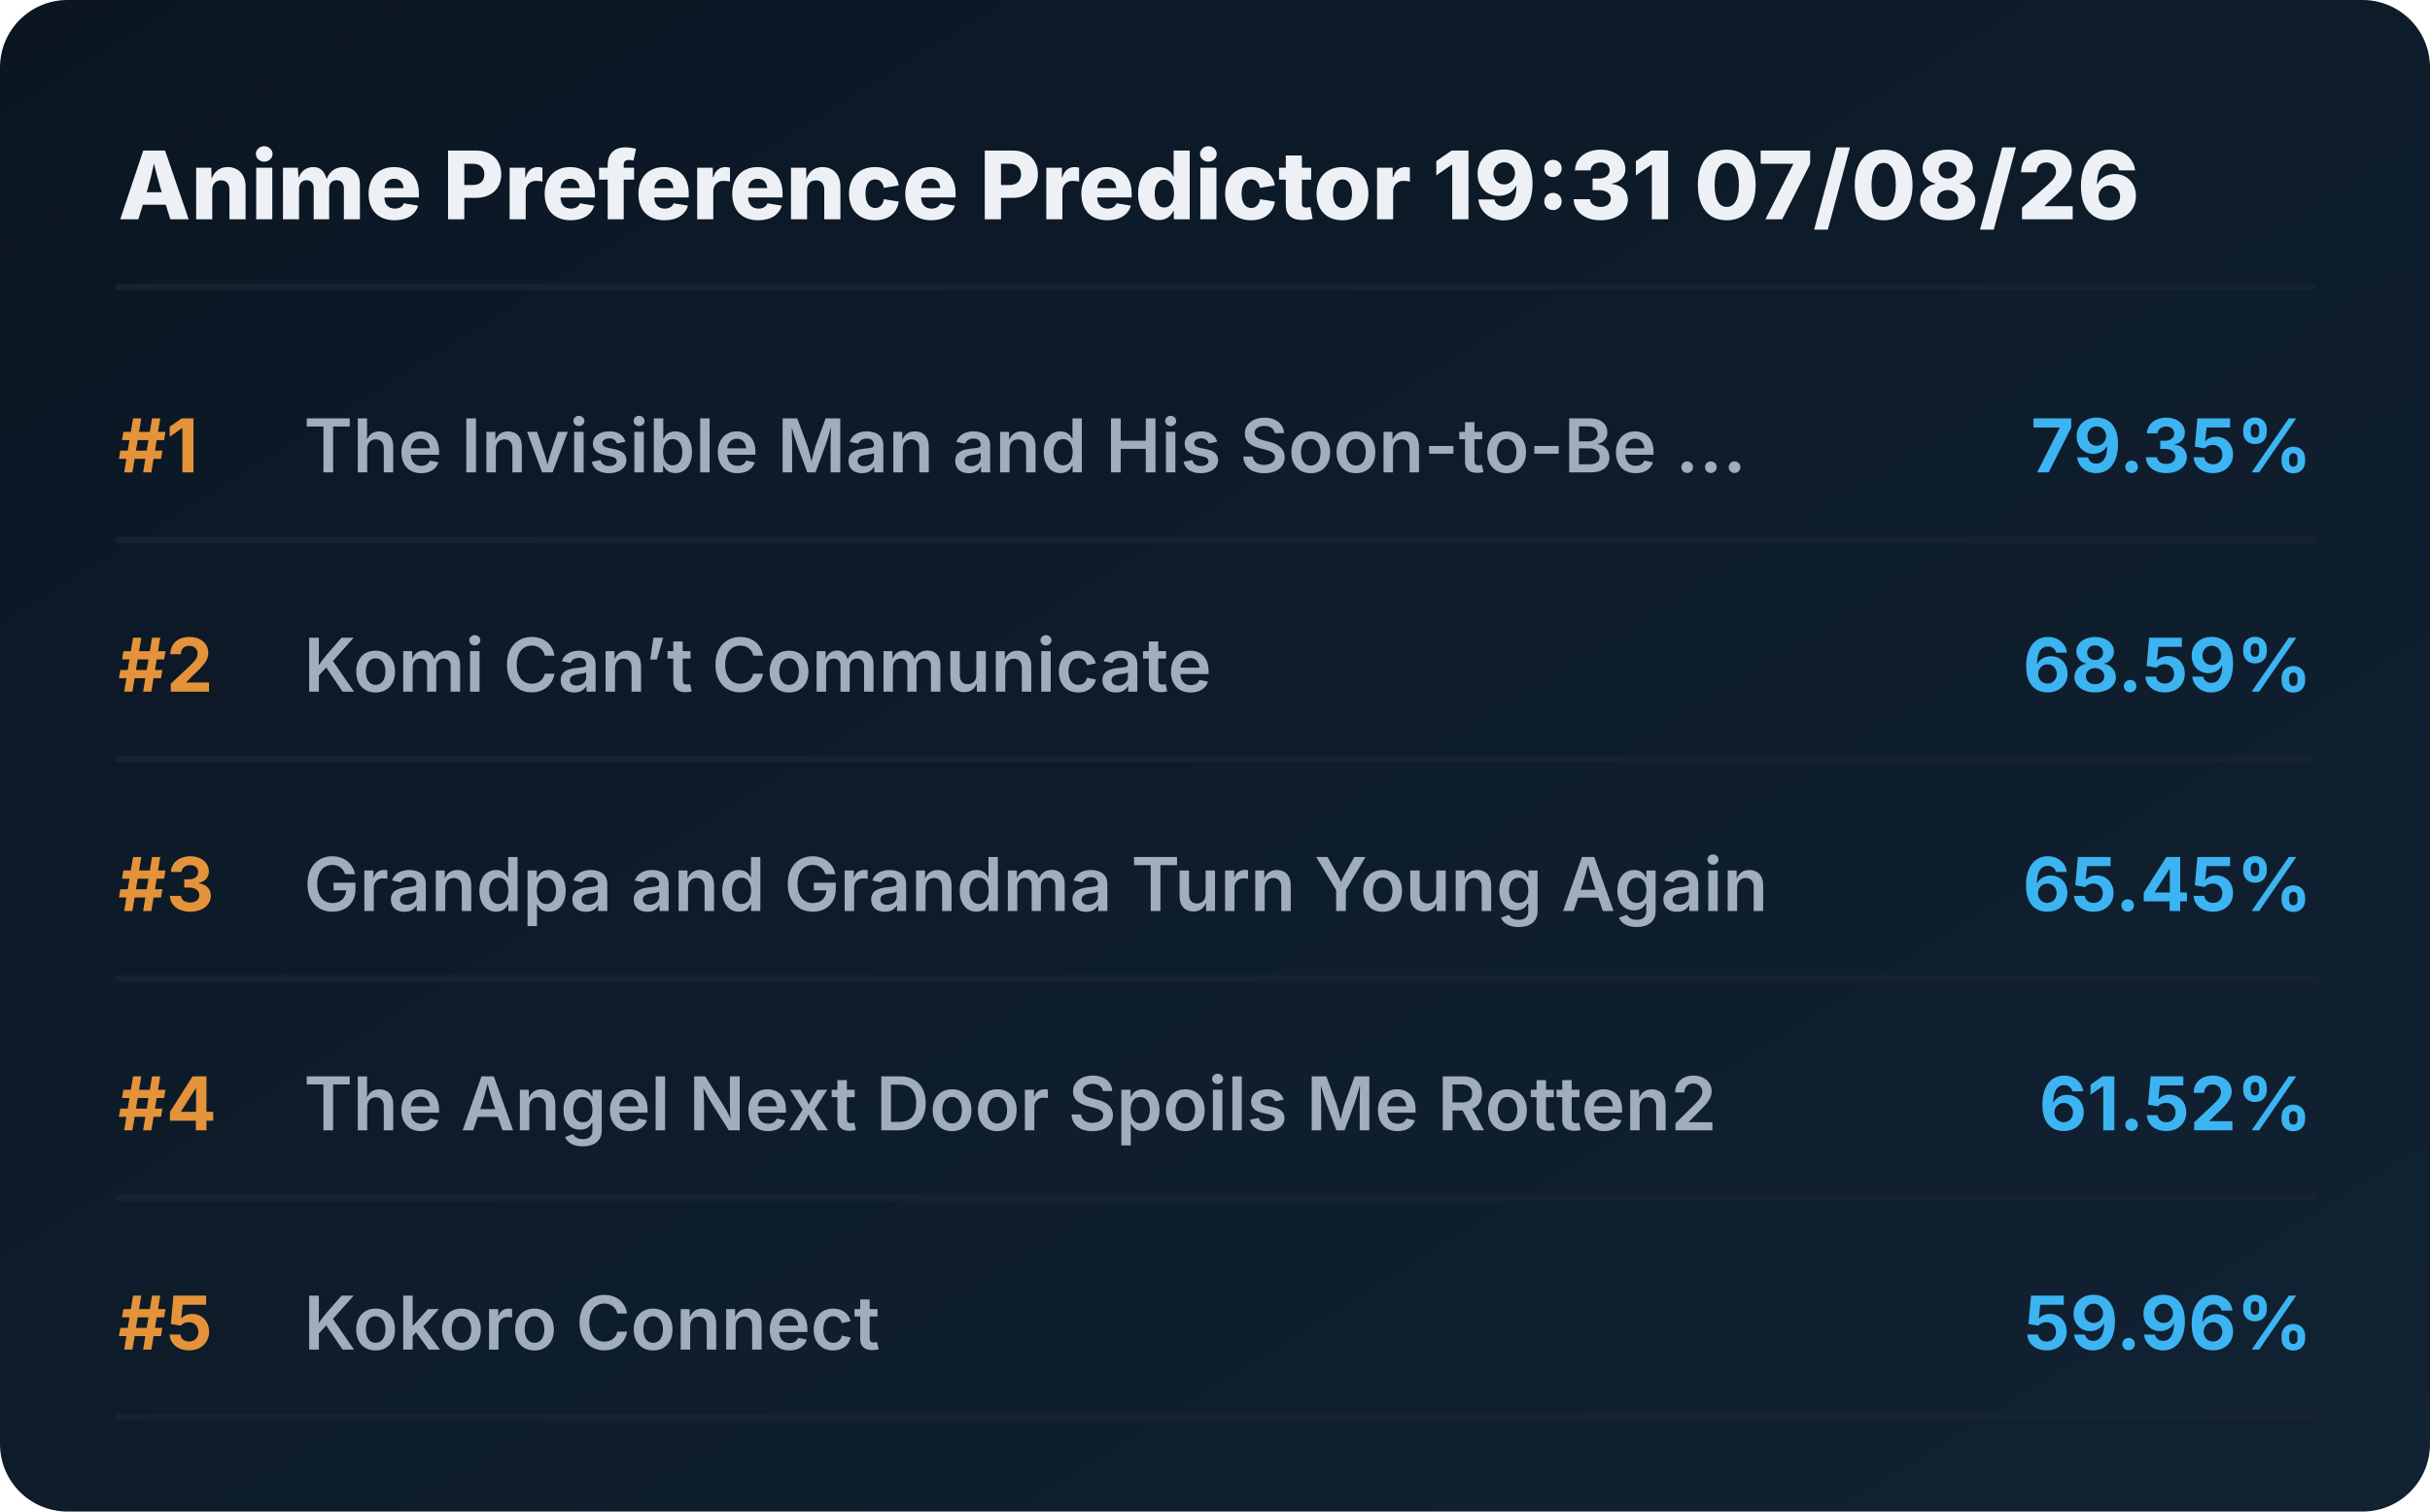
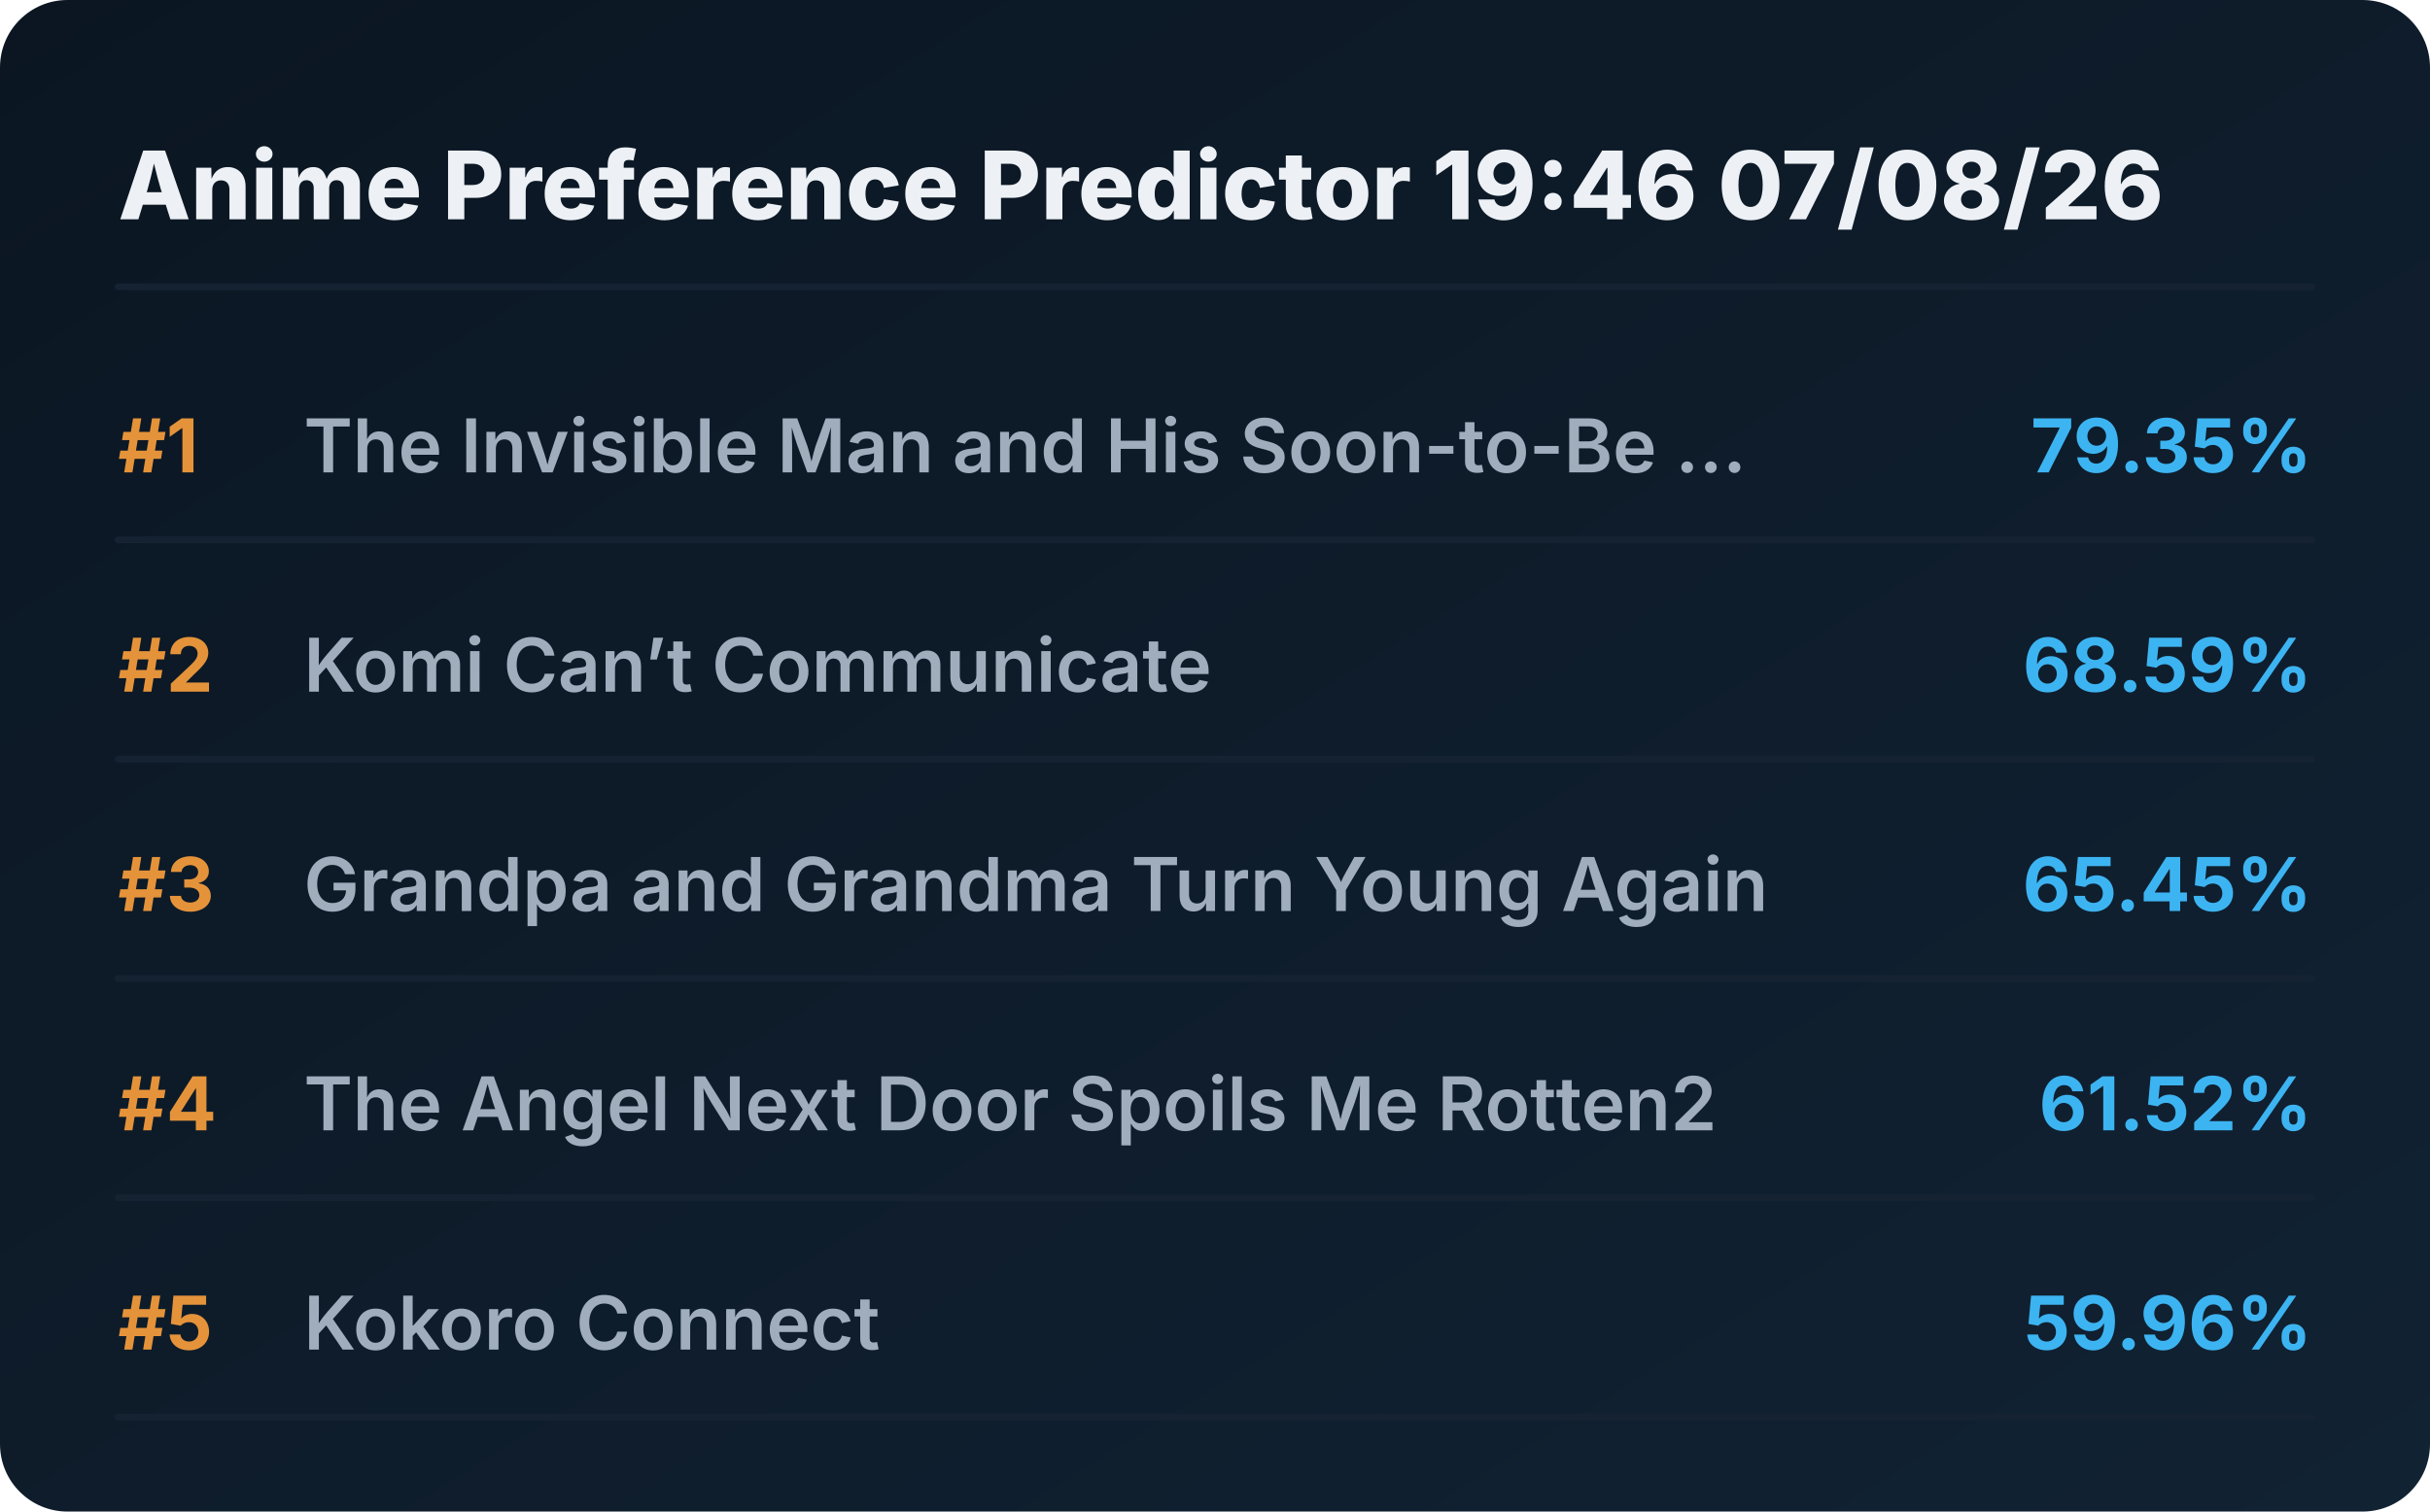
<svg xmlns="http://www.w3.org/2000/svg" viewBox="0 0 720 448" preserveAspectRatio="xMidYMid meet" style="width: 100%; height: auto; max-width: 720px;">
  <defs>
    <linearGradient id="boxGrad" x1="0%" y1="0%" x2="100%" y2="100%">
      <stop offset="0%" stop-color="#0b1622" />
      <stop offset="100%" stop-color="#112233" />
    </linearGradient>
    <clipPath id="titleClip">
      <rect x="90" y="0" width="510" height="100%" />
    </clipPath>
  </defs>
  <style>
    .bg { fill: url(#boxGrad); rx: 20px; }
    .header { font-family: 'Overpass', 'Inter', system-ui, sans-serif; font-weight: 800; font-size: 28px; fill: #edf1f5; }
    .rank { font-family: 'Overpass', 'Inter', system-ui, sans-serif; font-weight: 700; font-size: 22px; fill: #e5933a; }
    .title { font-family: 'Overpass', 'Inter', system-ui, sans-serif; font-weight: 600; font-size: 22px; fill: #9fadbd; }
    .score { font-family: 'Overpass', 'Inter', system-ui, sans-serif; font-weight: 700; font-size: 22px; fill: #3db4f2; }
    .line { stroke: #152232; stroke-width: 2; stroke-linecap: round; }
  </style>
  <rect class="bg" width="720" height="448" />
-   <text x="35" y="65" class="header">Anime Preference Predictor 19:31 07/08/26</text>
+   <text x="35" y="65" class="header">Anime Preference Predictor 19:46 07/08/26</text>
  <line x1="35" y1="85" x2="685" y2="85" class="line" />
  <g transform="translate(0, 0)">
    <text x="35" y="140" class="rank">#1</text>
    <text x="90" y="140" class="title">The Invisible Man and His Soon-to-Be ...</text>
    <text x="685" y="140" class="score" text-anchor="end">79.35%</text>
    <line x1="35" y1="160" x2="685" y2="160" class="line" />
  </g>
  <g transform="translate(0, 65)">
    <text x="35" y="140" class="rank">#2</text>
    <text x="90" y="140" class="title">Komi Can’t Communicate</text>
    <text x="685" y="140" class="score" text-anchor="end">68.59%</text>
    <line x1="35" y1="160" x2="685" y2="160" class="line" />
  </g>
  <g transform="translate(0, 130)">
    <text x="35" y="140" class="rank">#3</text>
    <text x="90" y="140" class="title">Grandpa and Grandma Turn Young Again</text>
    <text x="685" y="140" class="score" text-anchor="end">65.45%</text>
    <line x1="35" y1="160" x2="685" y2="160" class="line" />
  </g>
  <g transform="translate(0, 195)">
    <text x="35" y="140" class="rank">#4</text>
    <text x="90" y="140" class="title">The Angel Next Door Spoils Me Rotten2</text>
    <text x="685" y="140" class="score" text-anchor="end">61.52%</text>
    <line x1="35" y1="160" x2="685" y2="160" class="line" />
  </g>
  <g transform="translate(0, 260)">
    <text x="35" y="140" class="rank">#5</text>
    <text x="90" y="140" class="title">Kokoro Connect</text>
    <text x="685" y="140" class="score" text-anchor="end">59.96%</text>
    <line x1="35" y1="160" x2="685" y2="160" class="line" />
  </g>
</svg>
